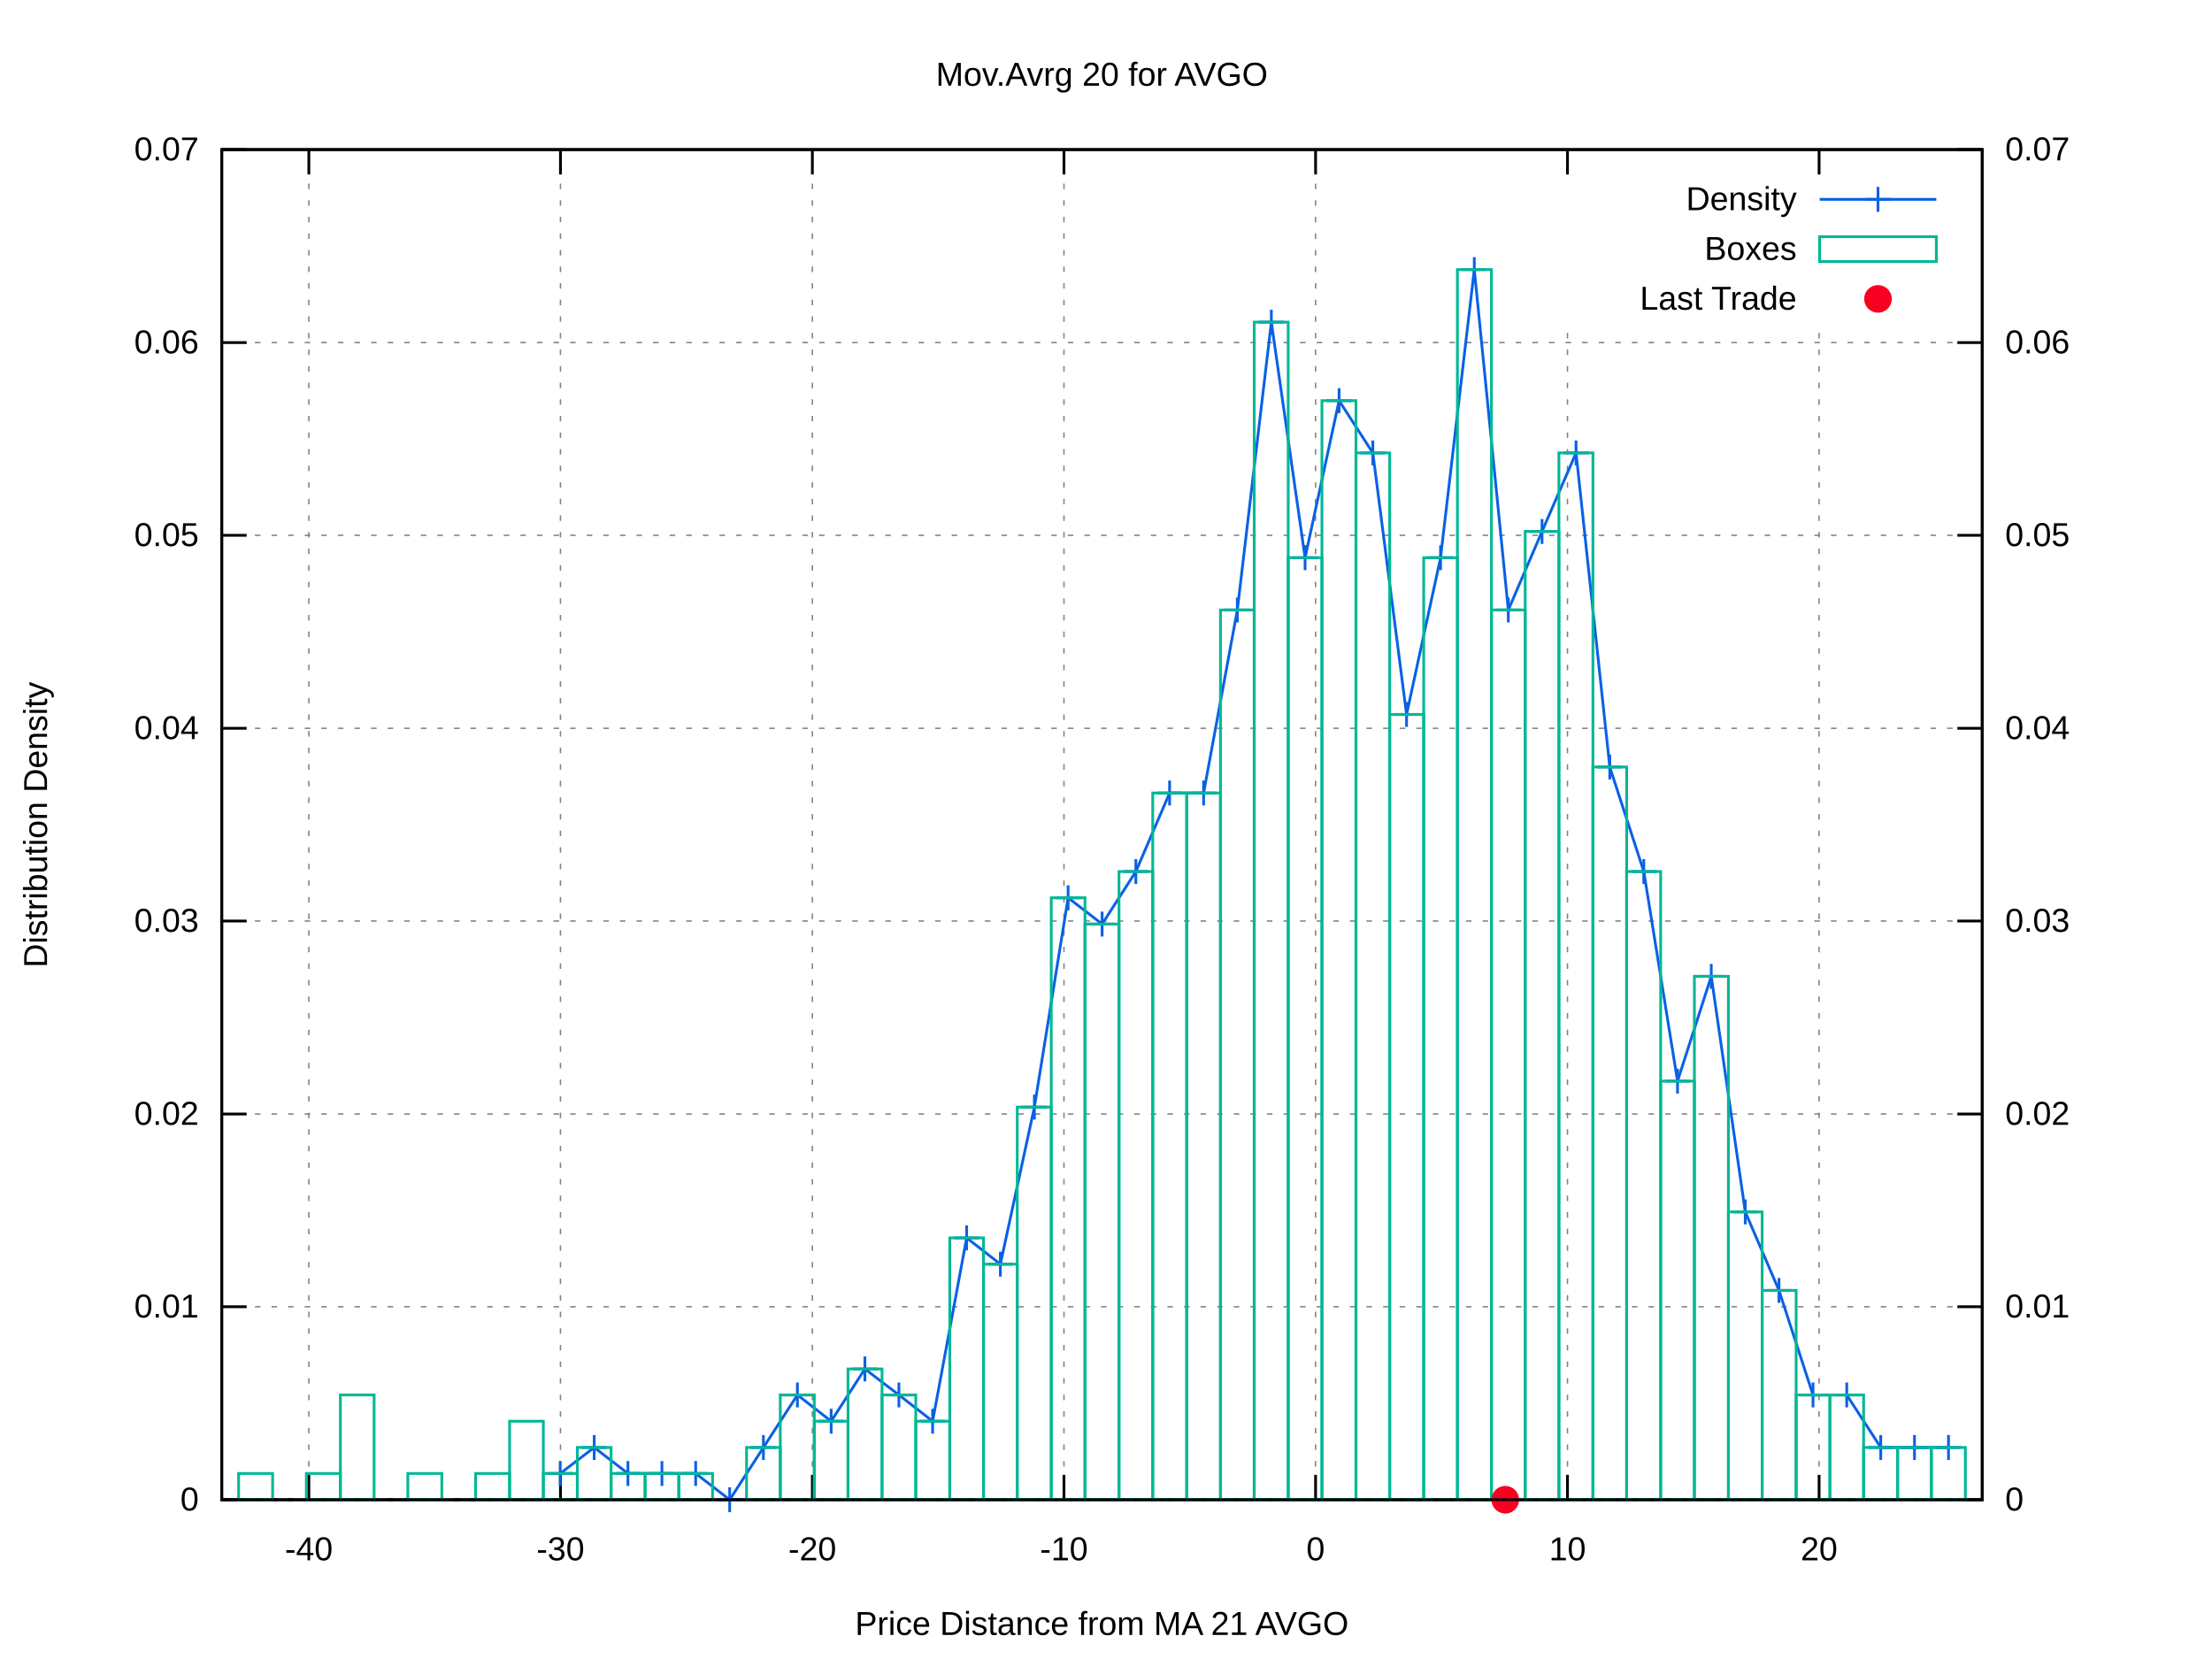
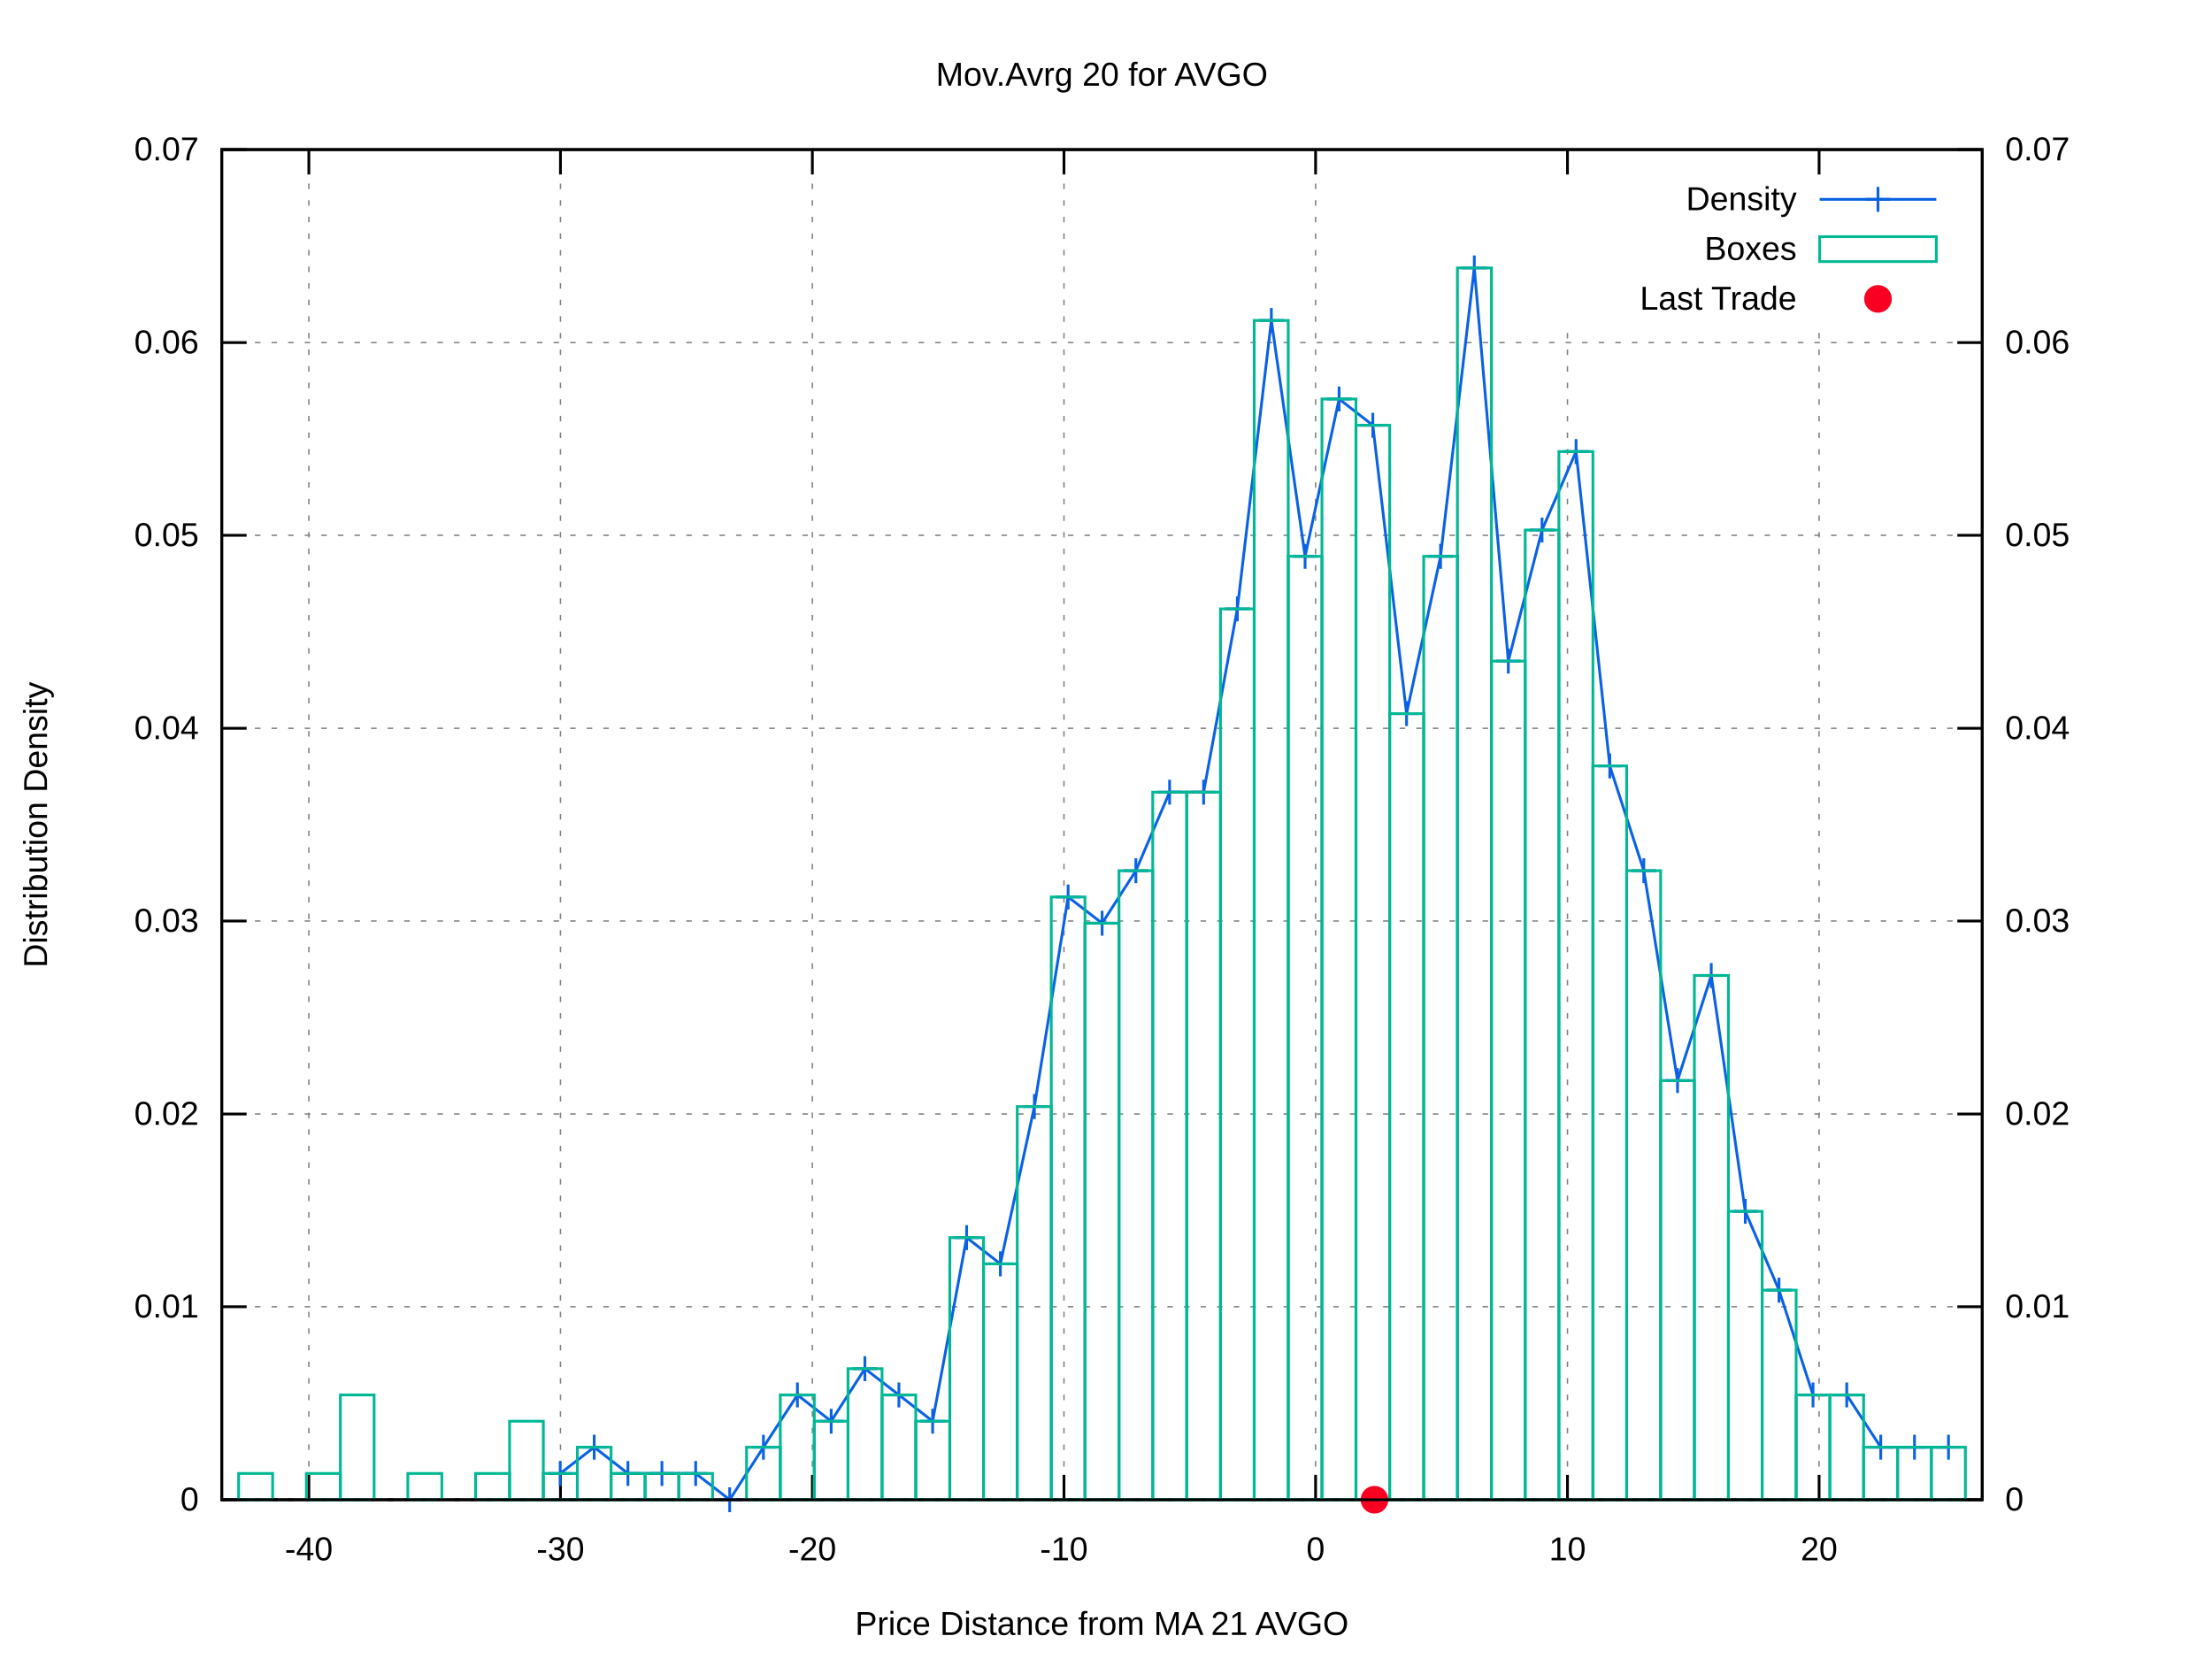
<svg xmlns="http://www.w3.org/2000/svg" xmlns:xlink="http://www.w3.org/1999/xlink" viewBox="0 0 800 600">
  <g id="gnuplot_canvas">
    <rect x="0" y="0" width="800" height="600" fill="#ffffff" />
    <defs>
      <circle id="gpDot" r="0.5" stroke-width="0.5" />
      <path id="gpPt0" stroke-width="0.222" stroke="currentColor" d="M-1,0 h2 M0,-1 v2" />
      <path id="gpPt1" stroke-width="0.222" stroke="currentColor" d="M-1,-1 L1,1 M1,-1 L-1,1" />
      <path id="gpPt2" stroke-width="0.222" stroke="currentColor" d="M-1,0 L1,0 M0,-1 L0,1 M-1,-1 L1,1 M-1,1 L1,-1" />
      <rect id="gpPt3" stroke-width="0.222" stroke="currentColor" x="-1" y="-1" width="2" height="2" />
      <rect id="gpPt4" stroke-width="0.222" stroke="currentColor" fill="currentColor" x="-1" y="-1" width="2" height="2" />
      <circle id="gpPt5" stroke-width="0.222" stroke="currentColor" cx="0" cy="0" r="1" />
      <use xlink:href="#gpPt5" id="gpPt6" fill="currentColor" stroke="none" />
      <path id="gpPt7" stroke-width="0.222" stroke="currentColor" d="M0,-1.33 L-1.33,0.67 L1.33,0.67 z" />
      <use xlink:href="#gpPt7" id="gpPt8" fill="currentColor" stroke="none" />
      <use xlink:href="#gpPt7" id="gpPt9" stroke="currentColor" transform="rotate(180)" />
      <use xlink:href="#gpPt9" id="gpPt10" fill="currentColor" stroke="none" />
      <use xlink:href="#gpPt3" id="gpPt11" stroke="currentColor" transform="rotate(45)" />
      <use xlink:href="#gpPt11" id="gpPt12" fill="currentColor" stroke="none" />
      <path id="gpPt13" stroke-width="0.222" stroke="currentColor" d="M0,1.330 L1.265,0.411 L0.782,-1.067 L-0.782,-1.076 L-1.265,0.411 z" />
      <use xlink:href="#gpPt13" id="gpPt14" fill="currentColor" stroke="none" />
      <filter id="textbox" filterUnits="objectBoundingBox" x="0" y="0" height="1" width="1">
        <feFlood flood-color="#FFFFFF" flood-opacity="1" result="bgnd" />
        <feComposite in="SourceGraphic" in2="bgnd" operator="atop" />
      </filter>
      <filter id="greybox" filterUnits="objectBoundingBox" x="0" y="0" height="1" width="1">
        <feFlood flood-color="lightgrey" flood-opacity="1" result="grey" />
        <feComposite in="SourceGraphic" in2="grey" operator="atop" />
      </filter>
    </defs>
    <g fill="none" color="#FFFFFF" stroke="black" stroke-width="1.00" stroke-linecap="butt" stroke-linejoin="miter">
</g>
    <g fill="none" color="black" stroke="currentColor" stroke-width="1.00" stroke-linecap="butt" stroke-linejoin="miter">
</g>
    <g fill="none" color="black" stroke="black" stroke-width="0.50" stroke-linecap="butt" stroke-linejoin="miter">
</g>
    <g fill="none" color="gray" stroke="currentColor" stroke-width="0.50" stroke-linecap="butt" stroke-linejoin="miter">
      <path stroke="gray" stroke-dasharray="2,4" class="gridline" d="M80.2,542.4 L716.9,542.4  " />
    </g>
    <g fill="none" color="gray" stroke="gray" stroke-width="1.00" stroke-linecap="butt" stroke-linejoin="miter">
</g>
    <g fill="none" color="black" stroke="currentColor" stroke-width="1.00" stroke-linecap="butt" stroke-linejoin="miter">
      <path stroke="black" d="M80.2,542.4 L89.2,542.4  " />
      <g transform="translate(71.9,546.3)" stroke="none" fill="black" font-family="arial" font-size="12.00" text-anchor="end">
        <text>
          <tspan font-family="arial"> 0</tspan>
        </text>
      </g>
    </g>
    <g fill="none" color="black" stroke="currentColor" stroke-width="1.00" stroke-linecap="butt" stroke-linejoin="miter">
</g>
    <g fill="none" color="black" stroke="black" stroke-width="0.50" stroke-linecap="butt" stroke-linejoin="miter">
</g>
    <g fill="none" color="gray" stroke="currentColor" stroke-width="0.50" stroke-linecap="butt" stroke-linejoin="miter">
      <path stroke="gray" stroke-dasharray="2,4" class="gridline" d="M80.2,472.6 L716.9,472.6  " />
    </g>
    <g fill="none" color="gray" stroke="gray" stroke-width="1.00" stroke-linecap="butt" stroke-linejoin="miter">
</g>
    <g fill="none" color="black" stroke="currentColor" stroke-width="1.00" stroke-linecap="butt" stroke-linejoin="miter">
      <path stroke="black" d="M80.2,472.6 L89.2,472.6  " />
      <g transform="translate(71.9,476.5)" stroke="none" fill="black" font-family="arial" font-size="12.00" text-anchor="end">
        <text>
          <tspan font-family="arial"> 0.01</tspan>
        </text>
      </g>
    </g>
    <g fill="none" color="black" stroke="currentColor" stroke-width="1.00" stroke-linecap="butt" stroke-linejoin="miter">
</g>
    <g fill="none" color="black" stroke="black" stroke-width="0.50" stroke-linecap="butt" stroke-linejoin="miter">
</g>
    <g fill="none" color="gray" stroke="currentColor" stroke-width="0.50" stroke-linecap="butt" stroke-linejoin="miter">
      <path stroke="gray" stroke-dasharray="2,4" class="gridline" d="M80.2,402.9 L716.9,402.9  " />
    </g>
    <g fill="none" color="gray" stroke="gray" stroke-width="1.00" stroke-linecap="butt" stroke-linejoin="miter">
</g>
    <g fill="none" color="black" stroke="currentColor" stroke-width="1.00" stroke-linecap="butt" stroke-linejoin="miter">
      <path stroke="black" d="M80.2,402.9 L89.2,402.9  " />
      <g transform="translate(71.9,406.8)" stroke="none" fill="black" font-family="arial" font-size="12.00" text-anchor="end">
        <text>
          <tspan font-family="arial"> 0.02</tspan>
        </text>
      </g>
    </g>
    <g fill="none" color="black" stroke="currentColor" stroke-width="1.00" stroke-linecap="butt" stroke-linejoin="miter">
</g>
    <g fill="none" color="black" stroke="black" stroke-width="0.50" stroke-linecap="butt" stroke-linejoin="miter">
</g>
    <g fill="none" color="gray" stroke="currentColor" stroke-width="0.50" stroke-linecap="butt" stroke-linejoin="miter">
      <path stroke="gray" stroke-dasharray="2,4" class="gridline" d="M80.2,333.1 L716.9,333.1  " />
    </g>
    <g fill="none" color="gray" stroke="gray" stroke-width="1.00" stroke-linecap="butt" stroke-linejoin="miter">
</g>
    <g fill="none" color="black" stroke="currentColor" stroke-width="1.00" stroke-linecap="butt" stroke-linejoin="miter">
      <path stroke="black" d="M80.2,333.1 L89.2,333.1  " />
      <g transform="translate(71.9,337.0)" stroke="none" fill="black" font-family="arial" font-size="12.00" text-anchor="end">
        <text>
          <tspan font-family="arial"> 0.03</tspan>
        </text>
      </g>
    </g>
    <g fill="none" color="black" stroke="currentColor" stroke-width="1.00" stroke-linecap="butt" stroke-linejoin="miter">
</g>
    <g fill="none" color="black" stroke="black" stroke-width="0.50" stroke-linecap="butt" stroke-linejoin="miter">
</g>
    <g fill="none" color="gray" stroke="currentColor" stroke-width="0.50" stroke-linecap="butt" stroke-linejoin="miter">
      <path stroke="gray" stroke-dasharray="2,4" class="gridline" d="M80.2,263.4 L716.9,263.4  " />
    </g>
    <g fill="none" color="gray" stroke="gray" stroke-width="1.00" stroke-linecap="butt" stroke-linejoin="miter">
</g>
    <g fill="none" color="black" stroke="currentColor" stroke-width="1.00" stroke-linecap="butt" stroke-linejoin="miter">
      <path stroke="black" d="M80.2,263.4 L89.2,263.4  " />
      <g transform="translate(71.9,267.3)" stroke="none" fill="black" font-family="arial" font-size="12.00" text-anchor="end">
        <text>
          <tspan font-family="arial"> 0.04</tspan>
        </text>
      </g>
    </g>
    <g fill="none" color="black" stroke="currentColor" stroke-width="1.00" stroke-linecap="butt" stroke-linejoin="miter">
</g>
    <g fill="none" color="black" stroke="black" stroke-width="0.50" stroke-linecap="butt" stroke-linejoin="miter">
</g>
    <g fill="none" color="gray" stroke="currentColor" stroke-width="0.50" stroke-linecap="butt" stroke-linejoin="miter">
      <path stroke="gray" stroke-dasharray="2,4" class="gridline" d="M80.2,193.6 L716.9,193.6  " />
    </g>
    <g fill="none" color="gray" stroke="gray" stroke-width="1.00" stroke-linecap="butt" stroke-linejoin="miter">
</g>
    <g fill="none" color="black" stroke="currentColor" stroke-width="1.00" stroke-linecap="butt" stroke-linejoin="miter">
      <path stroke="black" d="M80.2,193.6 L89.2,193.6  " />
      <g transform="translate(71.9,197.5)" stroke="none" fill="black" font-family="arial" font-size="12.00" text-anchor="end">
        <text>
          <tspan font-family="arial"> 0.05</tspan>
        </text>
      </g>
    </g>
    <g fill="none" color="black" stroke="currentColor" stroke-width="1.00" stroke-linecap="butt" stroke-linejoin="miter">
</g>
    <g fill="none" color="black" stroke="black" stroke-width="0.50" stroke-linecap="butt" stroke-linejoin="miter">
</g>
    <g fill="none" color="gray" stroke="currentColor" stroke-width="0.50" stroke-linecap="butt" stroke-linejoin="miter">
      <path stroke="gray" stroke-dasharray="2,4" class="gridline" d="M80.2,123.9 L716.9,123.9  " />
    </g>
    <g fill="none" color="gray" stroke="gray" stroke-width="1.00" stroke-linecap="butt" stroke-linejoin="miter">
</g>
    <g fill="none" color="black" stroke="currentColor" stroke-width="1.00" stroke-linecap="butt" stroke-linejoin="miter">
      <path stroke="black" d="M80.2,123.9 L89.2,123.9  " />
      <g transform="translate(71.9,127.8)" stroke="none" fill="black" font-family="arial" font-size="12.00" text-anchor="end">
        <text>
          <tspan font-family="arial"> 0.06</tspan>
        </text>
      </g>
    </g>
    <g fill="none" color="black" stroke="currentColor" stroke-width="1.00" stroke-linecap="butt" stroke-linejoin="miter">
</g>
    <g fill="none" color="black" stroke="black" stroke-width="0.50" stroke-linecap="butt" stroke-linejoin="miter">
</g>
    <g fill="none" color="gray" stroke="currentColor" stroke-width="0.50" stroke-linecap="butt" stroke-linejoin="miter">
      <path stroke="gray" stroke-dasharray="2,4" class="gridline" d="M80.2,54.1 L716.9,54.1  " />
    </g>
    <g fill="none" color="gray" stroke="gray" stroke-width="1.00" stroke-linecap="butt" stroke-linejoin="miter">
</g>
    <g fill="none" color="black" stroke="currentColor" stroke-width="1.00" stroke-linecap="butt" stroke-linejoin="miter">
      <path stroke="black" d="M80.2,54.1 L89.2,54.1  " />
      <g transform="translate(71.9,58.0)" stroke="none" fill="black" font-family="arial" font-size="12.00" text-anchor="end">
        <text>
          <tspan font-family="arial"> 0.07</tspan>
        </text>
      </g>
    </g>
    <g fill="none" color="black" stroke="currentColor" stroke-width="1.00" stroke-linecap="butt" stroke-linejoin="miter">
</g>
    <g fill="none" color="black" stroke="black" stroke-width="0.50" stroke-linecap="butt" stroke-linejoin="miter">
</g>
    <g fill="none" color="gray" stroke="currentColor" stroke-width="0.50" stroke-linecap="butt" stroke-linejoin="miter">
      <path stroke="gray" stroke-dasharray="2,4" class="gridline" d="M111.7,542.4 L111.7,54.1  " />
    </g>
    <g fill="none" color="gray" stroke="gray" stroke-width="1.00" stroke-linecap="butt" stroke-linejoin="miter">
</g>
    <g fill="none" color="black" stroke="currentColor" stroke-width="1.00" stroke-linecap="butt" stroke-linejoin="miter">
      <path stroke="black" d="M111.7,542.4 L111.7,533.4 M111.7,54.1 L111.7,63.1  " />
      <g transform="translate(111.7,564.3)" stroke="none" fill="black" font-family="arial" font-size="12.00" text-anchor="middle">
        <text>
          <tspan font-family="arial">-40</tspan>
        </text>
      </g>
    </g>
    <g fill="none" color="black" stroke="currentColor" stroke-width="1.00" stroke-linecap="butt" stroke-linejoin="miter">
</g>
    <g fill="none" color="black" stroke="black" stroke-width="0.50" stroke-linecap="butt" stroke-linejoin="miter">
</g>
    <g fill="none" color="gray" stroke="currentColor" stroke-width="0.50" stroke-linecap="butt" stroke-linejoin="miter">
      <path stroke="gray" stroke-dasharray="2,4" class="gridline" d="M202.7,542.4 L202.7,54.1  " />
    </g>
    <g fill="none" color="gray" stroke="gray" stroke-width="1.00" stroke-linecap="butt" stroke-linejoin="miter">
</g>
    <g fill="none" color="black" stroke="currentColor" stroke-width="1.00" stroke-linecap="butt" stroke-linejoin="miter">
      <path stroke="black" d="M202.7,542.4 L202.7,533.4 M202.7,54.1 L202.7,63.1  " />
      <g transform="translate(202.7,564.3)" stroke="none" fill="black" font-family="arial" font-size="12.00" text-anchor="middle">
        <text>
          <tspan font-family="arial">-30</tspan>
        </text>
      </g>
    </g>
    <g fill="none" color="black" stroke="currentColor" stroke-width="1.00" stroke-linecap="butt" stroke-linejoin="miter">
</g>
    <g fill="none" color="black" stroke="black" stroke-width="0.50" stroke-linecap="butt" stroke-linejoin="miter">
</g>
    <g fill="none" color="gray" stroke="currentColor" stroke-width="0.50" stroke-linecap="butt" stroke-linejoin="miter">
      <path stroke="gray" stroke-dasharray="2,4" class="gridline" d="M293.8,542.4 L293.8,54.1  " />
    </g>
    <g fill="none" color="gray" stroke="gray" stroke-width="1.00" stroke-linecap="butt" stroke-linejoin="miter">
</g>
    <g fill="none" color="black" stroke="currentColor" stroke-width="1.00" stroke-linecap="butt" stroke-linejoin="miter">
      <path stroke="black" d="M293.8,542.4 L293.8,533.4 M293.8,54.1 L293.8,63.1  " />
      <g transform="translate(293.8,564.3)" stroke="none" fill="black" font-family="arial" font-size="12.00" text-anchor="middle">
        <text>
          <tspan font-family="arial">-20</tspan>
        </text>
      </g>
    </g>
    <g fill="none" color="black" stroke="currentColor" stroke-width="1.00" stroke-linecap="butt" stroke-linejoin="miter">
</g>
    <g fill="none" color="black" stroke="black" stroke-width="0.50" stroke-linecap="butt" stroke-linejoin="miter">
</g>
    <g fill="none" color="gray" stroke="currentColor" stroke-width="0.50" stroke-linecap="butt" stroke-linejoin="miter">
      <path stroke="gray" stroke-dasharray="2,4" class="gridline" d="M384.8,542.4 L384.8,54.1  " />
    </g>
    <g fill="none" color="gray" stroke="gray" stroke-width="1.00" stroke-linecap="butt" stroke-linejoin="miter">
</g>
    <g fill="none" color="black" stroke="currentColor" stroke-width="1.00" stroke-linecap="butt" stroke-linejoin="miter">
      <path stroke="black" d="M384.8,542.4 L384.8,533.4 M384.8,54.1 L384.8,63.1  " />
      <g transform="translate(384.8,564.3)" stroke="none" fill="black" font-family="arial" font-size="12.00" text-anchor="middle">
        <text>
          <tspan font-family="arial">-10</tspan>
        </text>
      </g>
    </g>
    <g fill="none" color="black" stroke="currentColor" stroke-width="1.00" stroke-linecap="butt" stroke-linejoin="miter">
</g>
    <g fill="none" color="black" stroke="black" stroke-width="0.50" stroke-linecap="butt" stroke-linejoin="miter">
</g>
    <g fill="none" color="gray" stroke="currentColor" stroke-width="0.50" stroke-linecap="butt" stroke-linejoin="miter">
      <path stroke="gray" stroke-dasharray="2,4" class="gridline" d="M475.8,542.4 L475.8,54.1  " />
    </g>
    <g fill="none" color="gray" stroke="gray" stroke-width="1.00" stroke-linecap="butt" stroke-linejoin="miter">
</g>
    <g fill="none" color="black" stroke="currentColor" stroke-width="1.00" stroke-linecap="butt" stroke-linejoin="miter">
      <path stroke="black" d="M475.8,542.4 L475.8,533.4 M475.8,54.1 L475.8,63.1  " />
      <g transform="translate(475.8,564.3)" stroke="none" fill="black" font-family="arial" font-size="12.00" text-anchor="middle">
        <text>
          <tspan font-family="arial"> 0</tspan>
        </text>
      </g>
    </g>
    <g fill="none" color="black" stroke="currentColor" stroke-width="1.00" stroke-linecap="butt" stroke-linejoin="miter">
</g>
    <g fill="none" color="black" stroke="black" stroke-width="0.50" stroke-linecap="butt" stroke-linejoin="miter">
</g>
    <g fill="none" color="gray" stroke="currentColor" stroke-width="0.50" stroke-linecap="butt" stroke-linejoin="miter">
      <path stroke="gray" stroke-dasharray="2,4" class="gridline" d="M566.9,542.4 L566.9,117.1 M566.9,63.1 L566.9,54.1  " />
    </g>
    <g fill="none" color="gray" stroke="gray" stroke-width="1.00" stroke-linecap="butt" stroke-linejoin="miter">
</g>
    <g fill="none" color="black" stroke="currentColor" stroke-width="1.00" stroke-linecap="butt" stroke-linejoin="miter">
      <path stroke="black" d="M566.9,542.4 L566.9,533.4 M566.9,54.1 L566.9,63.1  " />
      <g transform="translate(566.9,564.3)" stroke="none" fill="black" font-family="arial" font-size="12.00" text-anchor="middle">
        <text>
          <tspan font-family="arial"> 10</tspan>
        </text>
      </g>
    </g>
    <g fill="none" color="black" stroke="currentColor" stroke-width="1.00" stroke-linecap="butt" stroke-linejoin="miter">
</g>
    <g fill="none" color="black" stroke="black" stroke-width="0.50" stroke-linecap="butt" stroke-linejoin="miter">
</g>
    <g fill="none" color="gray" stroke="currentColor" stroke-width="0.50" stroke-linecap="butt" stroke-linejoin="miter">
      <path stroke="gray" stroke-dasharray="2,4" class="gridline" d="M657.9,542.4 L657.9,117.1 M657.9,63.1 L657.9,54.1  " />
    </g>
    <g fill="none" color="gray" stroke="gray" stroke-width="1.00" stroke-linecap="butt" stroke-linejoin="miter">
</g>
    <g fill="none" color="black" stroke="currentColor" stroke-width="1.00" stroke-linecap="butt" stroke-linejoin="miter">
      <path stroke="black" d="M657.9,542.4 L657.9,533.4 M657.9,54.1 L657.9,63.1  " />
      <g transform="translate(657.9,564.3)" stroke="none" fill="black" font-family="arial" font-size="12.00" text-anchor="middle">
        <text>
          <tspan font-family="arial"> 20</tspan>
        </text>
      </g>
    </g>
    <g fill="none" color="black" stroke="currentColor" stroke-width="1.00" stroke-linecap="butt" stroke-linejoin="miter">
      <path stroke="black" d="M716.9,542.4 L707.9,542.4  " />
      <g transform="translate(725.2,546.3)" stroke="none" fill="black" font-family="arial" font-size="12.00" text-anchor="start">
        <text>
          <tspan font-family="arial"> 0</tspan>
        </text>
      </g>
    </g>
    <g fill="none" color="black" stroke="currentColor" stroke-width="1.00" stroke-linecap="butt" stroke-linejoin="miter">
      <path stroke="black" d="M716.9,472.6 L707.9,472.6  " />
      <g transform="translate(725.2,476.5)" stroke="none" fill="black" font-family="arial" font-size="12.00" text-anchor="start">
        <text>
          <tspan font-family="arial"> 0.01</tspan>
        </text>
      </g>
    </g>
    <g fill="none" color="black" stroke="currentColor" stroke-width="1.00" stroke-linecap="butt" stroke-linejoin="miter">
      <path stroke="black" d="M716.9,402.9 L707.9,402.9  " />
      <g transform="translate(725.2,406.8)" stroke="none" fill="black" font-family="arial" font-size="12.00" text-anchor="start">
        <text>
          <tspan font-family="arial"> 0.02</tspan>
        </text>
      </g>
    </g>
    <g fill="none" color="black" stroke="currentColor" stroke-width="1.00" stroke-linecap="butt" stroke-linejoin="miter">
      <path stroke="black" d="M716.9,333.1 L707.9,333.1  " />
      <g transform="translate(725.2,337.0)" stroke="none" fill="black" font-family="arial" font-size="12.00" text-anchor="start">
        <text>
          <tspan font-family="arial"> 0.03</tspan>
        </text>
      </g>
    </g>
    <g fill="none" color="black" stroke="currentColor" stroke-width="1.00" stroke-linecap="butt" stroke-linejoin="miter">
      <path stroke="black" d="M716.9,263.4 L707.9,263.4  " />
      <g transform="translate(725.2,267.3)" stroke="none" fill="black" font-family="arial" font-size="12.00" text-anchor="start">
        <text>
          <tspan font-family="arial"> 0.04</tspan>
        </text>
      </g>
    </g>
    <g fill="none" color="black" stroke="currentColor" stroke-width="1.00" stroke-linecap="butt" stroke-linejoin="miter">
      <path stroke="black" d="M716.9,193.6 L707.9,193.6  " />
      <g transform="translate(725.2,197.5)" stroke="none" fill="black" font-family="arial" font-size="12.00" text-anchor="start">
        <text>
          <tspan font-family="arial"> 0.05</tspan>
        </text>
      </g>
    </g>
    <g fill="none" color="black" stroke="currentColor" stroke-width="1.00" stroke-linecap="butt" stroke-linejoin="miter">
      <path stroke="black" d="M716.9,123.9 L707.9,123.9  " />
      <g transform="translate(725.2,127.8)" stroke="none" fill="black" font-family="arial" font-size="12.00" text-anchor="start">
        <text>
          <tspan font-family="arial"> 0.06</tspan>
        </text>
      </g>
    </g>
    <g fill="none" color="black" stroke="currentColor" stroke-width="1.00" stroke-linecap="butt" stroke-linejoin="miter">
      <path stroke="black" d="M716.9,54.1 L707.9,54.1  " />
      <g transform="translate(725.2,58.0)" stroke="none" fill="black" font-family="arial" font-size="12.00" text-anchor="start">
        <text>
          <tspan font-family="arial"> 0.07</tspan>
        </text>
      </g>
    </g>
    <g fill="none" color="black" stroke="currentColor" stroke-width="1.00" stroke-linecap="butt" stroke-linejoin="miter">
</g>
    <g fill="none" color="gray" stroke="currentColor" stroke-width="1.00" stroke-linecap="butt" stroke-linejoin="miter">
      <path stroke="black" stroke-dasharray="2,4" d="M80.2,542.4 L716.9,542.4  " />
    </g>
    <g fill="none" color="black" stroke="currentColor" stroke-width="1.00" stroke-linecap="butt" stroke-linejoin="miter">
      <path stroke="black" d="M80.2,54.1 L80.2,542.4 L716.9,542.4 L716.9,54.1 L80.2,54.1 Z  " />
    </g>
    <g fill="none" color="black" stroke="currentColor" stroke-width="1.00" stroke-linecap="butt" stroke-linejoin="miter">
      <g transform="translate(17.0,298.3) rotate(270)" stroke="none" fill="black" font-family="arial" font-size="12.00" text-anchor="middle">
        <text>
          <tspan font-family="arial">Distribution Density</tspan>
        </text>
      </g>
    </g>
    <g fill="none" color="black" stroke="currentColor" stroke-width="1.00" stroke-linecap="butt" stroke-linejoin="miter">
      <g transform="translate(398.5,591.3)" stroke="none" fill="black" font-family="arial" font-size="12.00" text-anchor="middle">
        <text>
          <tspan font-family="arial">Price Distance from MA 21 AVGO</tspan>
        </text>
      </g>
    </g>
    <g fill="none" color="black" stroke="currentColor" stroke-width="1.00" stroke-linecap="butt" stroke-linejoin="miter">
      <g transform="translate(398.5,31.0)" stroke="none" fill="black" font-family="arial" font-size="12.00" text-anchor="middle">
        <text>
          <tspan font-family="arial">Mov.Avrg 20 for AVGO </tspan>
        </text>
      </g>
    </g>
    <g id="gnuplot_plot_1">
      <g fill="none" color="black" stroke="currentColor" stroke-width="1.00" stroke-linecap="butt" stroke-linejoin="miter">
        <g transform="translate(649.8,76.0)" stroke="none" fill="black" font-family="arial" font-size="12.00" text-anchor="end">
          <text>
            <tspan font-family="arial">Density</tspan>
          </text>
        </g>
      </g>
      <g fill="none" color="black" stroke="currentColor" stroke-width="1.00" stroke-linecap="butt" stroke-linejoin="miter">
-         <path stroke="rgb(  9,  97, 228)" d="M658.1,72.1 L700.3,72.1 M202.6,532.9 L214.9,523.5 L227.1,532.9 L239.4,532.9 L251.6,532.9 L263.9,542.4   L276.1,523.5 L288.4,504.5 L300.6,514.0 L312.8,495.1 L325.1,504.5 L337.3,514.0 L349.6,447.7 L361.8,457.2   L374.1,400.4 L386.3,324.7 L398.6,334.2 L410.8,315.2 L423.0,286.8 L435.3,286.8 L447.5,220.6 L459.8,116.5   L472.0,201.7 L484.3,144.9 L496.5,163.8 L508.7,258.4 L521.0,201.7 L533.2,97.5 L545.5,220.6 L557.7,192.2   L570.0,163.8 L582.2,277.4 L594.5,315.2 L606.7,391.0 L618.9,353.1 L631.2,438.3 L643.4,466.7 L655.7,504.5   L667.9,504.5 L680.2,523.5 L692.4,523.5 L704.7,523.5  " />
+         <path stroke="rgb(  9,  97, 228)" d="M658.1,72.1 L700.3,72.1 M202.6,532.9 L214.9,523.4 L227.1,532.9 L239.4,532.9 L251.6,532.9 L263.9,542.4   L276.1,523.4 L288.4,504.5 L300.6,514.0 L312.8,495.0 L325.1,504.5 L337.3,514.0 L349.6,447.6 L361.8,457.1   L374.1,400.2 L386.3,324.4 L398.6,333.9 L410.8,314.9 L423.0,286.5 L435.3,286.5 L447.5,220.2 L459.8,115.9   L472.0,201.2 L484.3,144.3 L496.5,153.8 L508.7,258.1 L521.0,201.2 L533.2,96.9 L545.5,239.1 L557.7,191.7   L570.0,163.3 L582.2,277.0 L594.5,314.9 L606.7,390.8 L618.9,352.8 L631.2,438.1 L643.4,466.6 L655.7,504.5   L667.9,504.5 L680.2,523.4 L692.4,523.4 L704.7,523.4  " />
        <use xlink:href="#gpPt0" transform="translate(202.6,532.9) scale(4.50)" color="rgb(  9,  97, 228)" />
-         <use xlink:href="#gpPt0" transform="translate(214.9,523.5) scale(4.50)" color="rgb(  9,  97, 228)" />
+         <use xlink:href="#gpPt0" transform="translate(214.9,523.4) scale(4.50)" color="rgb(  9,  97, 228)" />
        <use xlink:href="#gpPt0" transform="translate(227.1,532.9) scale(4.50)" color="rgb(  9,  97, 228)" />
        <use xlink:href="#gpPt0" transform="translate(239.4,532.9) scale(4.50)" color="rgb(  9,  97, 228)" />
        <use xlink:href="#gpPt0" transform="translate(251.6,532.9) scale(4.50)" color="rgb(  9,  97, 228)" />
        <use xlink:href="#gpPt0" transform="translate(263.9,542.4) scale(4.50)" color="rgb(  9,  97, 228)" />
-         <use xlink:href="#gpPt0" transform="translate(276.1,523.5) scale(4.50)" color="rgb(  9,  97, 228)" />
+         <use xlink:href="#gpPt0" transform="translate(276.1,523.4) scale(4.50)" color="rgb(  9,  97, 228)" />
        <use xlink:href="#gpPt0" transform="translate(288.4,504.5) scale(4.50)" color="rgb(  9,  97, 228)" />
        <use xlink:href="#gpPt0" transform="translate(300.6,514.0) scale(4.50)" color="rgb(  9,  97, 228)" />
-         <use xlink:href="#gpPt0" transform="translate(312.8,495.1) scale(4.50)" color="rgb(  9,  97, 228)" />
+         <use xlink:href="#gpPt0" transform="translate(312.8,495.0) scale(4.50)" color="rgb(  9,  97, 228)" />
        <use xlink:href="#gpPt0" transform="translate(325.1,504.5) scale(4.50)" color="rgb(  9,  97, 228)" />
        <use xlink:href="#gpPt0" transform="translate(337.3,514.0) scale(4.50)" color="rgb(  9,  97, 228)" />
-         <use xlink:href="#gpPt0" transform="translate(349.6,447.7) scale(4.50)" color="rgb(  9,  97, 228)" />
-         <use xlink:href="#gpPt0" transform="translate(361.8,457.2) scale(4.50)" color="rgb(  9,  97, 228)" />
-         <use xlink:href="#gpPt0" transform="translate(374.1,400.4) scale(4.50)" color="rgb(  9,  97, 228)" />
-         <use xlink:href="#gpPt0" transform="translate(386.3,324.7) scale(4.50)" color="rgb(  9,  97, 228)" />
-         <use xlink:href="#gpPt0" transform="translate(398.6,334.2) scale(4.50)" color="rgb(  9,  97, 228)" />
-         <use xlink:href="#gpPt0" transform="translate(410.8,315.2) scale(4.50)" color="rgb(  9,  97, 228)" />
-         <use xlink:href="#gpPt0" transform="translate(423.0,286.8) scale(4.50)" color="rgb(  9,  97, 228)" />
-         <use xlink:href="#gpPt0" transform="translate(435.3,286.8) scale(4.50)" color="rgb(  9,  97, 228)" />
-         <use xlink:href="#gpPt0" transform="translate(447.5,220.6) scale(4.50)" color="rgb(  9,  97, 228)" />
-         <use xlink:href="#gpPt0" transform="translate(459.8,116.5) scale(4.50)" color="rgb(  9,  97, 228)" />
-         <use xlink:href="#gpPt0" transform="translate(472.0,201.7) scale(4.50)" color="rgb(  9,  97, 228)" />
-         <use xlink:href="#gpPt0" transform="translate(484.3,144.9) scale(4.50)" color="rgb(  9,  97, 228)" />
-         <use xlink:href="#gpPt0" transform="translate(496.5,163.8) scale(4.50)" color="rgb(  9,  97, 228)" />
-         <use xlink:href="#gpPt0" transform="translate(508.7,258.4) scale(4.50)" color="rgb(  9,  97, 228)" />
-         <use xlink:href="#gpPt0" transform="translate(521.0,201.7) scale(4.50)" color="rgb(  9,  97, 228)" />
-         <use xlink:href="#gpPt0" transform="translate(533.2,97.5) scale(4.50)" color="rgb(  9,  97, 228)" />
-         <use xlink:href="#gpPt0" transform="translate(545.5,220.6) scale(4.50)" color="rgb(  9,  97, 228)" />
-         <use xlink:href="#gpPt0" transform="translate(557.7,192.2) scale(4.50)" color="rgb(  9,  97, 228)" />
-         <use xlink:href="#gpPt0" transform="translate(570.0,163.8) scale(4.50)" color="rgb(  9,  97, 228)" />
-         <use xlink:href="#gpPt0" transform="translate(582.2,277.4) scale(4.50)" color="rgb(  9,  97, 228)" />
-         <use xlink:href="#gpPt0" transform="translate(594.5,315.2) scale(4.50)" color="rgb(  9,  97, 228)" />
-         <use xlink:href="#gpPt0" transform="translate(606.7,391.0) scale(4.50)" color="rgb(  9,  97, 228)" />
-         <use xlink:href="#gpPt0" transform="translate(618.9,353.1) scale(4.50)" color="rgb(  9,  97, 228)" />
-         <use xlink:href="#gpPt0" transform="translate(631.2,438.3) scale(4.50)" color="rgb(  9,  97, 228)" />
-         <use xlink:href="#gpPt0" transform="translate(643.4,466.7) scale(4.50)" color="rgb(  9,  97, 228)" />
+         <use xlink:href="#gpPt0" transform="translate(349.6,447.6) scale(4.50)" color="rgb(  9,  97, 228)" />
+         <use xlink:href="#gpPt0" transform="translate(361.8,457.1) scale(4.50)" color="rgb(  9,  97, 228)" />
+         <use xlink:href="#gpPt0" transform="translate(374.1,400.2) scale(4.50)" color="rgb(  9,  97, 228)" />
+         <use xlink:href="#gpPt0" transform="translate(386.3,324.4) scale(4.50)" color="rgb(  9,  97, 228)" />
+         <use xlink:href="#gpPt0" transform="translate(398.6,333.9) scale(4.50)" color="rgb(  9,  97, 228)" />
+         <use xlink:href="#gpPt0" transform="translate(410.8,314.9) scale(4.50)" color="rgb(  9,  97, 228)" />
+         <use xlink:href="#gpPt0" transform="translate(423.0,286.5) scale(4.50)" color="rgb(  9,  97, 228)" />
+         <use xlink:href="#gpPt0" transform="translate(435.3,286.5) scale(4.50)" color="rgb(  9,  97, 228)" />
+         <use xlink:href="#gpPt0" transform="translate(447.5,220.2) scale(4.50)" color="rgb(  9,  97, 228)" />
+         <use xlink:href="#gpPt0" transform="translate(459.8,115.9) scale(4.50)" color="rgb(  9,  97, 228)" />
+         <use xlink:href="#gpPt0" transform="translate(472.0,201.2) scale(4.50)" color="rgb(  9,  97, 228)" />
+         <use xlink:href="#gpPt0" transform="translate(484.3,144.3) scale(4.50)" color="rgb(  9,  97, 228)" />
+         <use xlink:href="#gpPt0" transform="translate(496.5,153.8) scale(4.50)" color="rgb(  9,  97, 228)" />
+         <use xlink:href="#gpPt0" transform="translate(508.7,258.1) scale(4.50)" color="rgb(  9,  97, 228)" />
+         <use xlink:href="#gpPt0" transform="translate(521.0,201.2) scale(4.50)" color="rgb(  9,  97, 228)" />
+         <use xlink:href="#gpPt0" transform="translate(533.2,96.9) scale(4.50)" color="rgb(  9,  97, 228)" />
+         <use xlink:href="#gpPt0" transform="translate(545.5,239.1) scale(4.50)" color="rgb(  9,  97, 228)" />
+         <use xlink:href="#gpPt0" transform="translate(557.7,191.7) scale(4.50)" color="rgb(  9,  97, 228)" />
+         <use xlink:href="#gpPt0" transform="translate(570.0,163.3) scale(4.50)" color="rgb(  9,  97, 228)" />
+         <use xlink:href="#gpPt0" transform="translate(582.2,277.0) scale(4.50)" color="rgb(  9,  97, 228)" />
+         <use xlink:href="#gpPt0" transform="translate(594.5,314.9) scale(4.50)" color="rgb(  9,  97, 228)" />
+         <use xlink:href="#gpPt0" transform="translate(606.7,390.8) scale(4.50)" color="rgb(  9,  97, 228)" />
+         <use xlink:href="#gpPt0" transform="translate(618.9,352.8) scale(4.50)" color="rgb(  9,  97, 228)" />
+         <use xlink:href="#gpPt0" transform="translate(631.2,438.1) scale(4.50)" color="rgb(  9,  97, 228)" />
+         <use xlink:href="#gpPt0" transform="translate(643.4,466.6) scale(4.50)" color="rgb(  9,  97, 228)" />
        <use xlink:href="#gpPt0" transform="translate(655.7,504.5) scale(4.50)" color="rgb(  9,  97, 228)" />
        <use xlink:href="#gpPt0" transform="translate(667.9,504.5) scale(4.50)" color="rgb(  9,  97, 228)" />
-         <use xlink:href="#gpPt0" transform="translate(680.2,523.5) scale(4.50)" color="rgb(  9,  97, 228)" />
-         <use xlink:href="#gpPt0" transform="translate(692.4,523.5) scale(4.50)" color="rgb(  9,  97, 228)" />
-         <use xlink:href="#gpPt0" transform="translate(704.7,523.5) scale(4.50)" color="rgb(  9,  97, 228)" />
+         <use xlink:href="#gpPt0" transform="translate(680.2,523.4) scale(4.50)" color="rgb(  9,  97, 228)" />
+         <use xlink:href="#gpPt0" transform="translate(692.4,523.4) scale(4.50)" color="rgb(  9,  97, 228)" />
+         <use xlink:href="#gpPt0" transform="translate(704.7,523.4) scale(4.50)" color="rgb(  9,  97, 228)" />
        <use xlink:href="#gpPt0" transform="translate(679.2,72.1) scale(4.50)" color="rgb(  9,  97, 228)" />
      </g>
    </g>
    <g id="gnuplot_plot_2">
      <g fill="none" color="black" stroke="currentColor" stroke-width="1.00" stroke-linecap="butt" stroke-linejoin="miter">
        <g transform="translate(649.8,94.0)" stroke="none" fill="black" font-family="arial" font-size="12.00" text-anchor="end">
          <text>
            <tspan font-family="arial">Boxes</tspan>
          </text>
        </g>
      </g>
      <g fill="none" color="black" stroke="currentColor" stroke-width="1.00" stroke-linecap="butt" stroke-linejoin="miter">
        <path stroke="rgb(  0, 184, 148)" d="M658.1,94.6 L700.3,94.6 L700.3,85.6 L658.1,85.6 L658.1,94.6 Z  " />
        <path stroke="rgb(  0, 184, 148)" d="M86.3,542.4 L86.3,532.9 L98.6,532.9 L98.6,542.4 L86.3,542.4 Z  " />
        <path stroke="rgb(  0, 184, 148)" d="M110.8,542.4 L110.8,532.9 L123.1,532.9 L123.1,542.4 L110.8,542.4 Z  " />
        <path stroke="rgb(  0, 184, 148)" d="M123.1,542.4 L123.1,504.5 L135.3,504.5 L135.3,542.4 L123.1,542.4 Z  " />
        <path stroke="rgb(  0, 184, 148)" d="M147.5,542.4 L147.5,532.9 L159.8,532.9 L159.8,542.4 L147.5,542.4 Z  " />
        <path stroke="rgb(  0, 184, 148)" d="M172.0,542.4 L172.0,532.9 L184.3,532.9 L184.3,542.4 L172.0,542.4 Z  " />
        <path stroke="rgb(  0, 184, 148)" d="M184.3,542.4 L184.3,514.0 L196.5,514.0 L196.5,542.4 L184.3,542.4 Z  " />
        <path stroke="rgb(  0, 184, 148)" d="M196.5,542.4 L196.5,532.9 L208.8,532.9 L208.8,542.4 L196.5,542.4 Z  " />
-         <path stroke="rgb(  0, 184, 148)" d="M208.8,542.4 L208.8,523.5 L221.0,523.5 L221.0,542.4 L208.8,542.4 Z  " />
+         <path stroke="rgb(  0, 184, 148)" d="M208.8,542.4 L208.8,523.4 L221.0,523.4 L221.0,542.4 L208.8,542.4 Z  " />
        <path stroke="rgb(  0, 184, 148)" d="M221.0,542.4 L221.0,532.9 L233.3,532.9 L233.3,542.4 L221.0,542.4 Z  " />
        <path stroke="rgb(  0, 184, 148)" d="M233.3,542.4 L233.3,532.9 L245.5,532.9 L245.5,542.4 L233.3,542.4 Z  " />
        <path stroke="rgb(  0, 184, 148)" d="M245.5,542.4 L245.5,532.9 L257.7,532.9 L257.7,542.4 L245.5,542.4 Z  " />
-         <path stroke="rgb(  0, 184, 148)" d="M270.0,542.4 L270.0,523.5 L282.2,523.5 L282.2,542.4 L270.0,542.4 Z  " />
+         <path stroke="rgb(  0, 184, 148)" d="M270.0,542.4 L270.0,523.4 L282.2,523.4 L282.2,542.4 L270.0,542.4 Z  " />
        <path stroke="rgb(  0, 184, 148)" d="M282.2,542.4 L282.2,504.5 L294.5,504.5 L294.5,542.4 L282.2,542.4 Z  " />
        <path stroke="rgb(  0, 184, 148)" d="M294.5,542.4 L294.5,514.0 L306.7,514.0 L306.7,542.4 L294.5,542.4 Z  " />
-         <path stroke="rgb(  0, 184, 148)" d="M306.7,542.4 L306.7,495.1 L319.0,495.1 L319.0,542.4 L306.7,542.4 Z  " />
+         <path stroke="rgb(  0, 184, 148)" d="M306.7,542.4 L306.7,495.0 L319.0,495.0 L319.0,542.4 L306.7,542.4 Z  " />
        <path stroke="rgb(  0, 184, 148)" d="M319.0,542.4 L319.0,504.5 L331.2,504.5 L331.2,542.4 L319.0,542.4 Z  " />
        <path stroke="rgb(  0, 184, 148)" d="M331.2,542.4 L331.2,514.0 L343.5,514.0 L343.5,542.4 L331.2,542.4 Z  " />
-         <path stroke="rgb(  0, 184, 148)" d="M343.5,542.4 L343.5,447.7 L355.7,447.7 L355.7,542.4 L343.5,542.4 Z  " />
-         <path stroke="rgb(  0, 184, 148)" d="M355.7,542.4 L355.7,457.2 L367.9,457.2 L367.9,542.4 L355.7,542.4 Z  " />
-         <path stroke="rgb(  0, 184, 148)" d="M367.9,542.4 L367.9,400.4 L380.2,400.4 L380.2,542.4 L367.9,542.4 Z  " />
-         <path stroke="rgb(  0, 184, 148)" d="M380.2,542.4 L380.2,324.7 L392.4,324.7 L392.4,542.4 L380.2,542.4 Z  " />
-         <path stroke="rgb(  0, 184, 148)" d="M392.4,542.4 L392.4,334.2 L404.7,334.2 L404.7,542.4 L392.4,542.4 Z  " />
-         <path stroke="rgb(  0, 184, 148)" d="M404.7,542.4 L404.7,315.2 L416.9,315.2 L416.9,542.4 L404.7,542.4 Z  " />
-         <path stroke="rgb(  0, 184, 148)" d="M416.9,542.4 L416.9,286.8 L429.2,286.8 L429.2,542.4 L416.9,542.4 Z  " />
-         <path stroke="rgb(  0, 184, 148)" d="M429.2,542.4 L429.2,286.8 L441.4,286.8 L441.4,542.4 L429.2,542.4 Z  " />
-         <path stroke="rgb(  0, 184, 148)" d="M441.4,542.4 L441.4,220.6 L453.6,220.6 L453.6,542.4 L441.4,542.4 Z  " />
-         <path stroke="rgb(  0, 184, 148)" d="M453.6,542.4 L453.6,116.5 L465.9,116.5 L465.9,542.4 L453.6,542.4 Z  " />
-         <path stroke="rgb(  0, 184, 148)" d="M465.9,542.4 L465.9,201.7 L478.1,201.7 L478.1,542.4 L465.9,542.4 Z  " />
-         <path stroke="rgb(  0, 184, 148)" d="M478.1,542.4 L478.1,144.9 L490.4,144.9 L490.4,542.4 L478.1,542.4 Z  " />
-         <path stroke="rgb(  0, 184, 148)" d="M490.4,542.4 L490.4,163.8 L502.6,163.8 L502.6,542.4 L490.4,542.4 Z  " />
-         <path stroke="rgb(  0, 184, 148)" d="M502.6,542.4 L502.6,258.4 L514.9,258.4 L514.9,542.4 L502.6,542.4 Z  " />
-         <path stroke="rgb(  0, 184, 148)" d="M514.9,542.4 L514.9,201.7 L527.1,201.7 L527.1,542.4 L514.9,542.4 Z  " />
-         <path stroke="rgb(  0, 184, 148)" d="M527.1,542.4 L527.1,97.5 L539.4,97.5 L539.4,542.4 L527.1,542.4 Z  " />
-         <path stroke="rgb(  0, 184, 148)" d="M539.4,542.4 L539.4,220.6 L551.6,220.6 L551.6,542.4 L539.4,542.4 Z  " />
-         <path stroke="rgb(  0, 184, 148)" d="M551.6,542.4 L551.6,192.2 L563.8,192.2 L563.8,542.4 L551.6,542.4 Z  " />
-         <path stroke="rgb(  0, 184, 148)" d="M563.8,542.4 L563.8,163.8 L576.1,163.8 L576.1,542.4 L563.8,542.4 Z  " />
-         <path stroke="rgb(  0, 184, 148)" d="M576.1,542.4 L576.1,277.4 L588.3,277.4 L588.3,542.4 L576.1,542.4 Z  " />
-         <path stroke="rgb(  0, 184, 148)" d="M588.3,542.4 L588.3,315.2 L600.6,315.2 L600.6,542.4 L588.3,542.4 Z  " />
-         <path stroke="rgb(  0, 184, 148)" d="M600.6,542.4 L600.6,391.0 L612.8,391.0 L612.8,542.4 L600.6,542.4 Z  " />
-         <path stroke="rgb(  0, 184, 148)" d="M612.8,542.4 L612.8,353.1 L625.1,353.1 L625.1,542.4 L612.8,542.4 Z  " />
-         <path stroke="rgb(  0, 184, 148)" d="M625.1,542.4 L625.1,438.3 L637.3,438.3 L637.3,542.4 L625.1,542.4 Z  " />
-         <path stroke="rgb(  0, 184, 148)" d="M637.3,542.4 L637.3,466.7 L649.6,466.7 L649.6,542.4 L637.3,542.4 Z  " />
+         <path stroke="rgb(  0, 184, 148)" d="M343.5,542.4 L343.5,447.6 L355.7,447.6 L355.7,542.4 L343.5,542.4 Z  " />
+         <path stroke="rgb(  0, 184, 148)" d="M355.7,542.4 L355.7,457.1 L367.9,457.1 L367.9,542.4 L355.7,542.4 Z  " />
+         <path stroke="rgb(  0, 184, 148)" d="M367.9,542.4 L367.9,400.2 L380.2,400.2 L380.2,542.4 L367.9,542.4 Z  " />
+         <path stroke="rgb(  0, 184, 148)" d="M380.2,542.4 L380.2,324.4 L392.4,324.4 L392.4,542.4 L380.2,542.4 Z  " />
+         <path stroke="rgb(  0, 184, 148)" d="M392.4,542.4 L392.4,333.9 L404.7,333.9 L404.7,542.4 L392.4,542.4 Z  " />
+         <path stroke="rgb(  0, 184, 148)" d="M404.7,542.4 L404.7,314.9 L416.9,314.9 L416.9,542.4 L404.7,542.4 Z  " />
+         <path stroke="rgb(  0, 184, 148)" d="M416.9,542.4 L416.9,286.5 L429.2,286.5 L429.2,542.4 L416.9,542.4 Z  " />
+         <path stroke="rgb(  0, 184, 148)" d="M429.2,542.4 L429.2,286.5 L441.4,286.5 L441.4,542.4 L429.2,542.4 Z  " />
+         <path stroke="rgb(  0, 184, 148)" d="M441.4,542.4 L441.4,220.2 L453.6,220.2 L453.6,542.4 L441.4,542.4 Z  " />
+         <path stroke="rgb(  0, 184, 148)" d="M453.6,542.4 L453.6,115.9 L465.9,115.9 L465.9,542.4 L453.6,542.4 Z  " />
+         <path stroke="rgb(  0, 184, 148)" d="M465.9,542.4 L465.9,201.2 L478.1,201.2 L478.1,542.4 L465.9,542.4 Z  " />
+         <path stroke="rgb(  0, 184, 148)" d="M478.1,542.4 L478.1,144.3 L490.4,144.3 L490.4,542.4 L478.1,542.4 Z  " />
+         <path stroke="rgb(  0, 184, 148)" d="M490.4,542.4 L490.4,153.8 L502.6,153.8 L502.6,542.4 L490.4,542.4 Z  " />
+         <path stroke="rgb(  0, 184, 148)" d="M502.6,542.4 L502.6,258.1 L514.9,258.1 L514.9,542.4 L502.6,542.4 Z  " />
+         <path stroke="rgb(  0, 184, 148)" d="M514.9,542.4 L514.9,201.2 L527.1,201.2 L527.1,542.4 L514.9,542.4 Z  " />
+         <path stroke="rgb(  0, 184, 148)" d="M527.1,542.4 L527.1,96.9 L539.4,96.9 L539.4,542.4 L527.1,542.4 Z  " />
+         <path stroke="rgb(  0, 184, 148)" d="M539.4,542.4 L539.4,239.1 L551.6,239.1 L551.6,542.4 L539.4,542.4 Z  " />
+         <path stroke="rgb(  0, 184, 148)" d="M551.6,542.4 L551.6,191.7 L563.8,191.7 L563.8,542.4 L551.6,542.4 Z  " />
+         <path stroke="rgb(  0, 184, 148)" d="M563.8,542.4 L563.8,163.3 L576.1,163.3 L576.1,542.4 L563.8,542.4 Z  " />
+         <path stroke="rgb(  0, 184, 148)" d="M576.1,542.4 L576.1,277.0 L588.3,277.0 L588.3,542.4 L576.1,542.4 Z  " />
+         <path stroke="rgb(  0, 184, 148)" d="M588.3,542.4 L588.3,314.9 L600.6,314.9 L600.6,542.4 L588.3,542.4 Z  " />
+         <path stroke="rgb(  0, 184, 148)" d="M600.6,542.4 L600.6,390.8 L612.8,390.8 L612.8,542.4 L600.6,542.4 Z  " />
+         <path stroke="rgb(  0, 184, 148)" d="M612.8,542.4 L612.8,352.8 L625.1,352.8 L625.1,542.4 L612.8,542.4 Z  " />
+         <path stroke="rgb(  0, 184, 148)" d="M625.1,542.4 L625.1,438.1 L637.3,438.1 L637.3,542.4 L625.1,542.4 Z  " />
+         <path stroke="rgb(  0, 184, 148)" d="M637.3,542.4 L637.3,466.6 L649.6,466.6 L649.6,542.4 L637.3,542.4 Z  " />
        <path stroke="rgb(  0, 184, 148)" d="M649.6,542.4 L649.6,504.5 L661.8,504.5 L661.8,542.4 L649.6,542.4 Z  " />
        <path stroke="rgb(  0, 184, 148)" d="M661.8,542.4 L661.8,504.5 L674.0,504.5 L674.0,542.4 L661.8,542.4 Z  " />
-         <path stroke="rgb(  0, 184, 148)" d="M674.0,542.4 L674.0,523.5 L686.3,523.5 L686.3,542.4 L674.0,542.4 Z  " />
-         <path stroke="rgb(  0, 184, 148)" d="M686.3,542.4 L686.3,523.5 L698.5,523.5 L698.5,542.4 L686.3,542.4 Z  " />
-         <path stroke="rgb(  0, 184, 148)" d="M698.5,542.4 L698.5,523.5 L710.8,523.5 L710.8,542.4 L698.5,542.4 Z  " />
+         <path stroke="rgb(  0, 184, 148)" d="M674.0,542.4 L674.0,523.4 L686.3,523.4 L686.3,542.4 L674.0,542.4 Z  " />
+         <path stroke="rgb(  0, 184, 148)" d="M686.3,542.4 L686.3,523.4 L698.5,523.4 L698.5,542.4 L686.3,542.4 Z  " />
+         <path stroke="rgb(  0, 184, 148)" d="M698.5,542.4 L698.5,523.4 L710.8,523.4 L710.8,542.4 L698.5,542.4 Z  " />
      </g>
    </g>
    <g id="gnuplot_plot_3">
      <g fill="none" color="black" stroke="currentColor" stroke-width="1.00" stroke-linecap="butt" stroke-linejoin="miter">
        <g transform="translate(649.8,112.0)" stroke="none" fill="black" font-family="arial" font-size="12.00" text-anchor="end">
          <text>
            <tspan font-family="arial">Last Trade</tspan>
          </text>
        </g>
      </g>
      <g fill="none" color="black" stroke="currentColor" stroke-width="1.00" stroke-linecap="butt" stroke-linejoin="miter">
-         <use xlink:href="#gpPt6" transform="translate(544.4,542.4) scale(4.50)" color="rgb(249,   0,  34)" />
+         <use xlink:href="#gpPt6" transform="translate(497.1,542.4) scale(4.50)" color="rgb(249,   0,  34)" />
        <use xlink:href="#gpPt6" transform="translate(679.2,108.1) scale(4.50)" color="rgb(249,   0,  34)" />
      </g>
    </g>
    <g fill="none" color="#FFFFFF" stroke="rgb(249,   0,  34)" stroke-width="2.00" stroke-linecap="butt" stroke-linejoin="miter">
</g>
    <g fill="none" color="black" stroke="currentColor" stroke-width="2.00" stroke-linecap="butt" stroke-linejoin="miter">
</g>
    <g fill="none" color="black" stroke="black" stroke-width="1.00" stroke-linecap="butt" stroke-linejoin="miter">
</g>
    <g fill="none" color="black" stroke="currentColor" stroke-width="1.00" stroke-linecap="butt" stroke-linejoin="miter">
      <path stroke="black" d="M80.2,54.1 L80.2,542.4 L716.9,542.4 L716.9,54.1 L80.2,54.1 Z  " />
    </g>
    <g fill="none" color="black" stroke="currentColor" stroke-width="1.00" stroke-linecap="butt" stroke-linejoin="miter">
</g>
  </g>
</svg>
